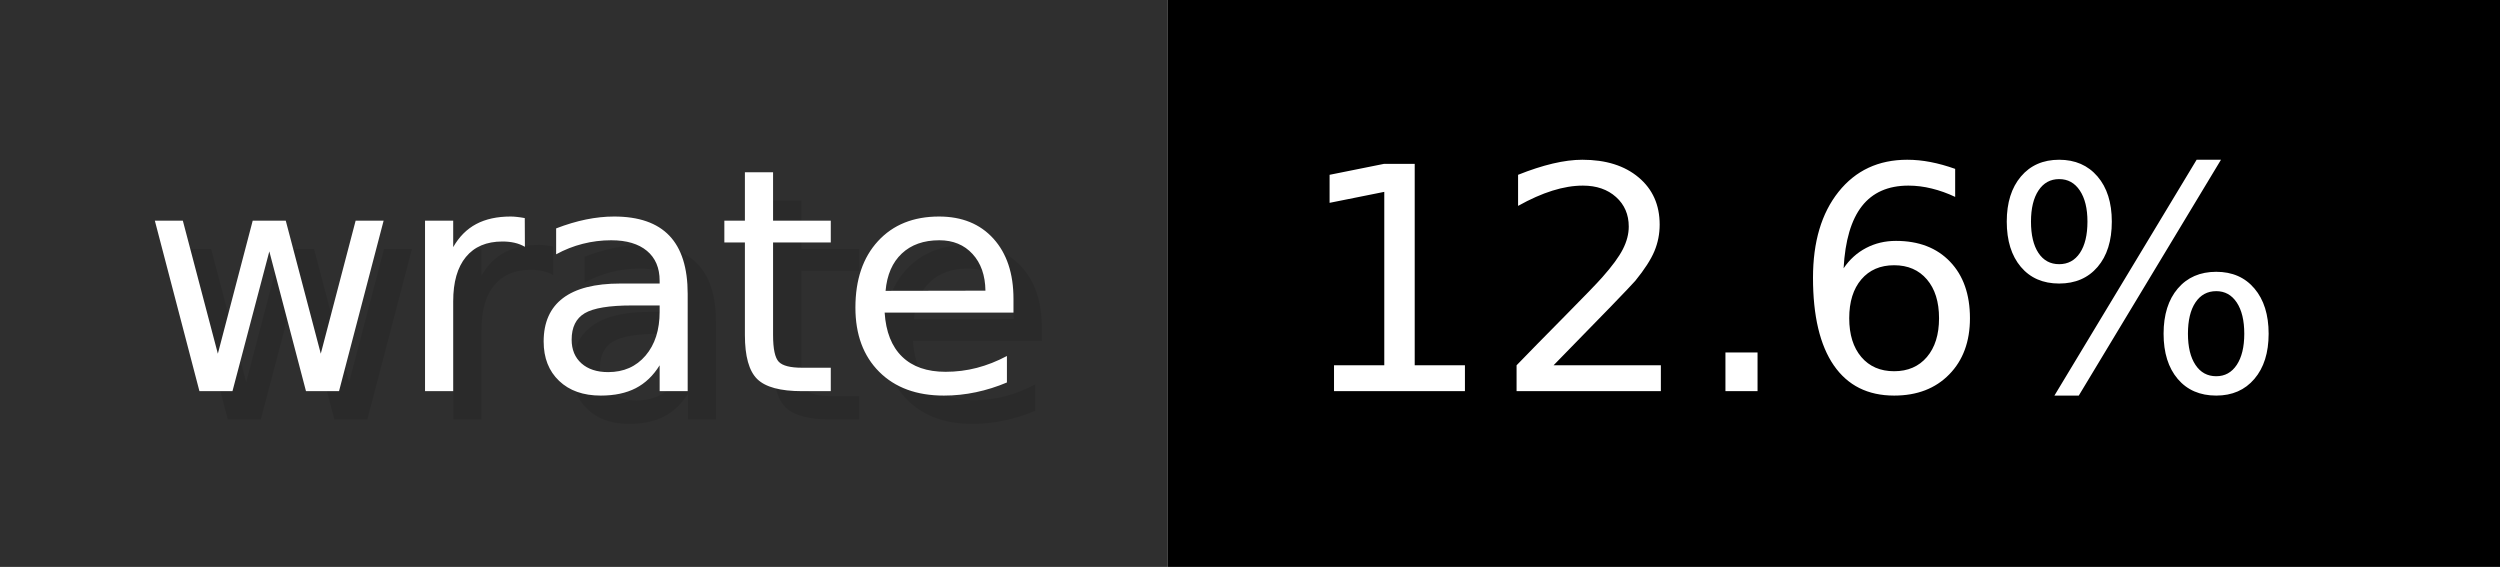
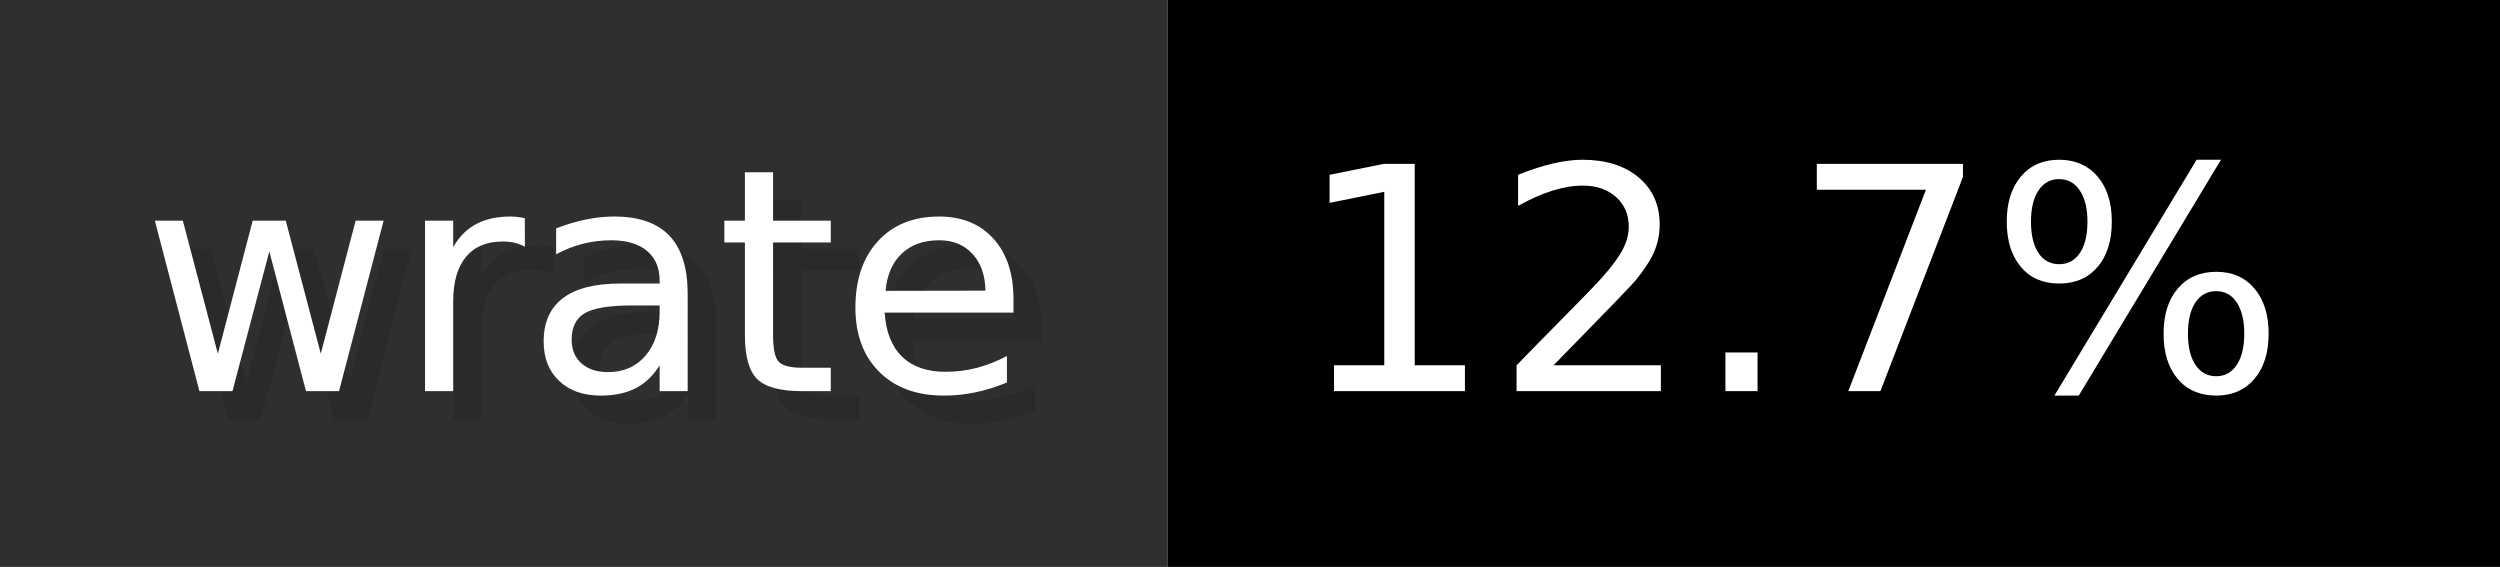
- <svg xmlns="http://www.w3.org/2000/svg" width="88.2" height="20" viewBox="0 0 882 200" role="img" aria-label="wrate: 12.6%">
+ <svg xmlns="http://www.w3.org/2000/svg" width="88.2" height="20" viewBox="0 0 882 200" role="img" aria-label="wrate: 12.7%">
  <g>
    <rect fill="#2F2F2F" width="412" height="200" />
    <rect fill="#" x="412" width="470" height="200" />
  </g>
  <g aria-hidden="true" fill="#fff" text-anchor="start" font-family="Verdana,DejaVu Sans,sans-serif" font-size="110">
    <text x="60" y="148" textLength="312" fill="#000" opacity="0.1">wrate</text>
    <text x="50" y="138" textLength="312">wrate</text>
-     <text x="467" y="148" textLength="370" fill="#000" opacity="0.1">12.6%</text>
-     <text x="457" y="138" textLength="370">12.6%</text>
+     <text x="467" y="148" textLength="370" fill="#000" opacity="0.1">12.7%</text>
+     <text x="457" y="138" textLength="370">12.7%</text>
  </g>
</svg>
